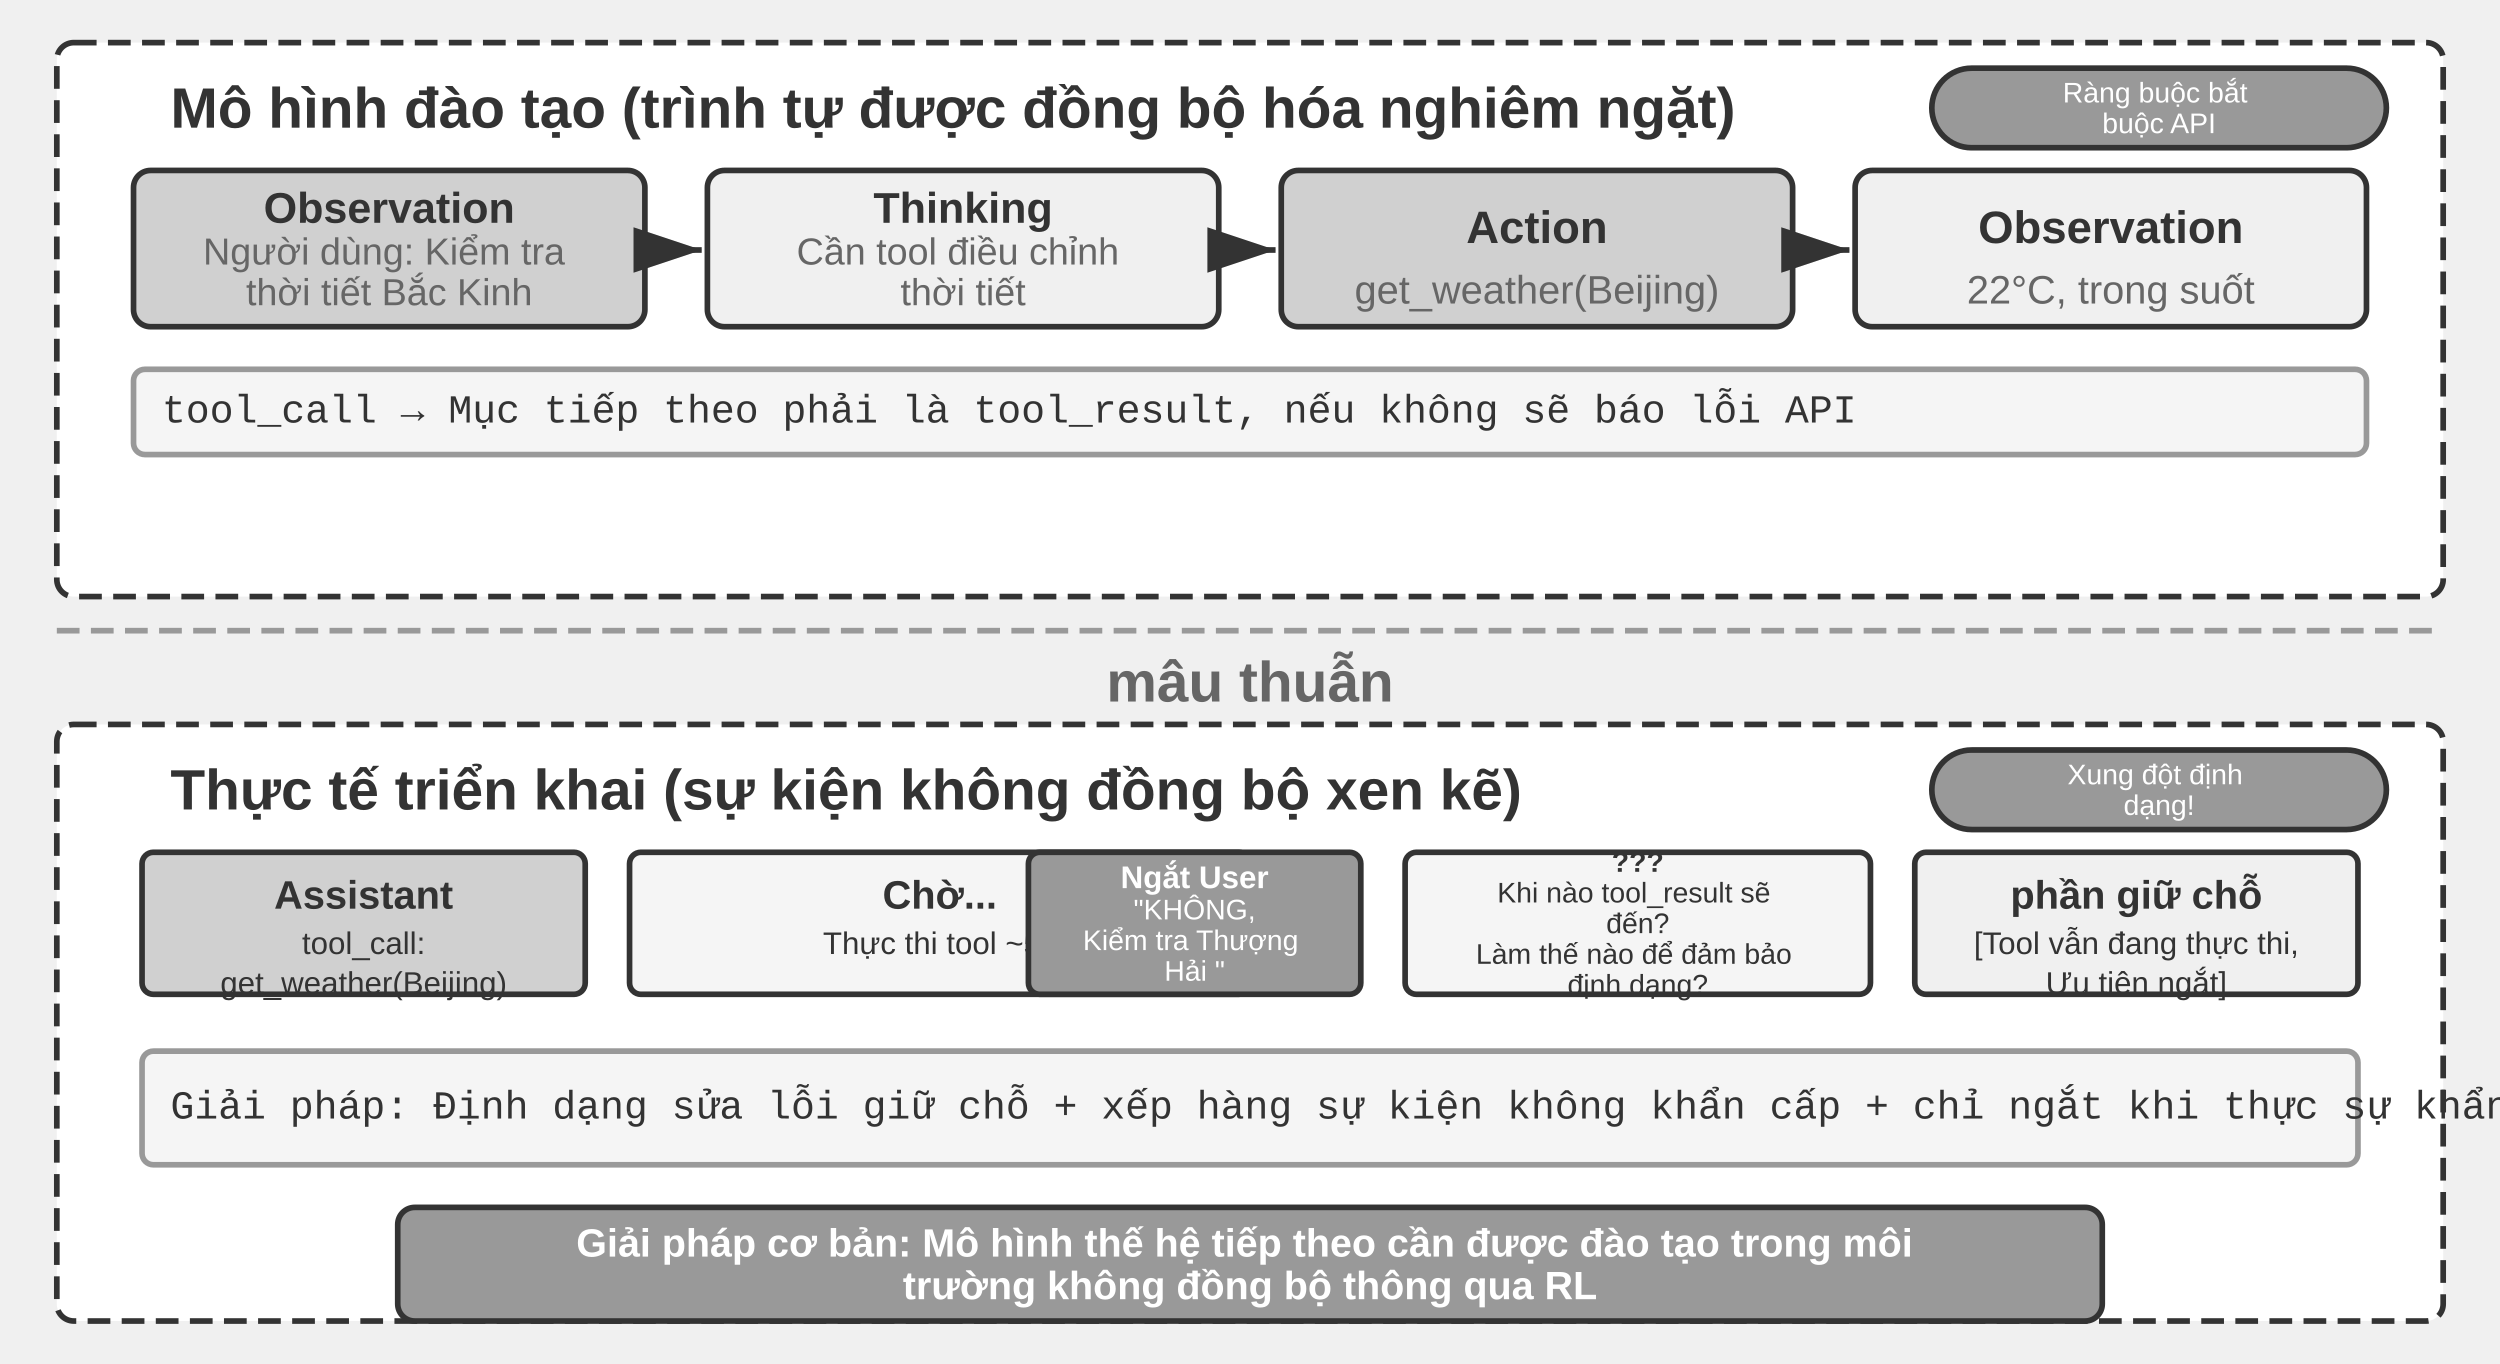
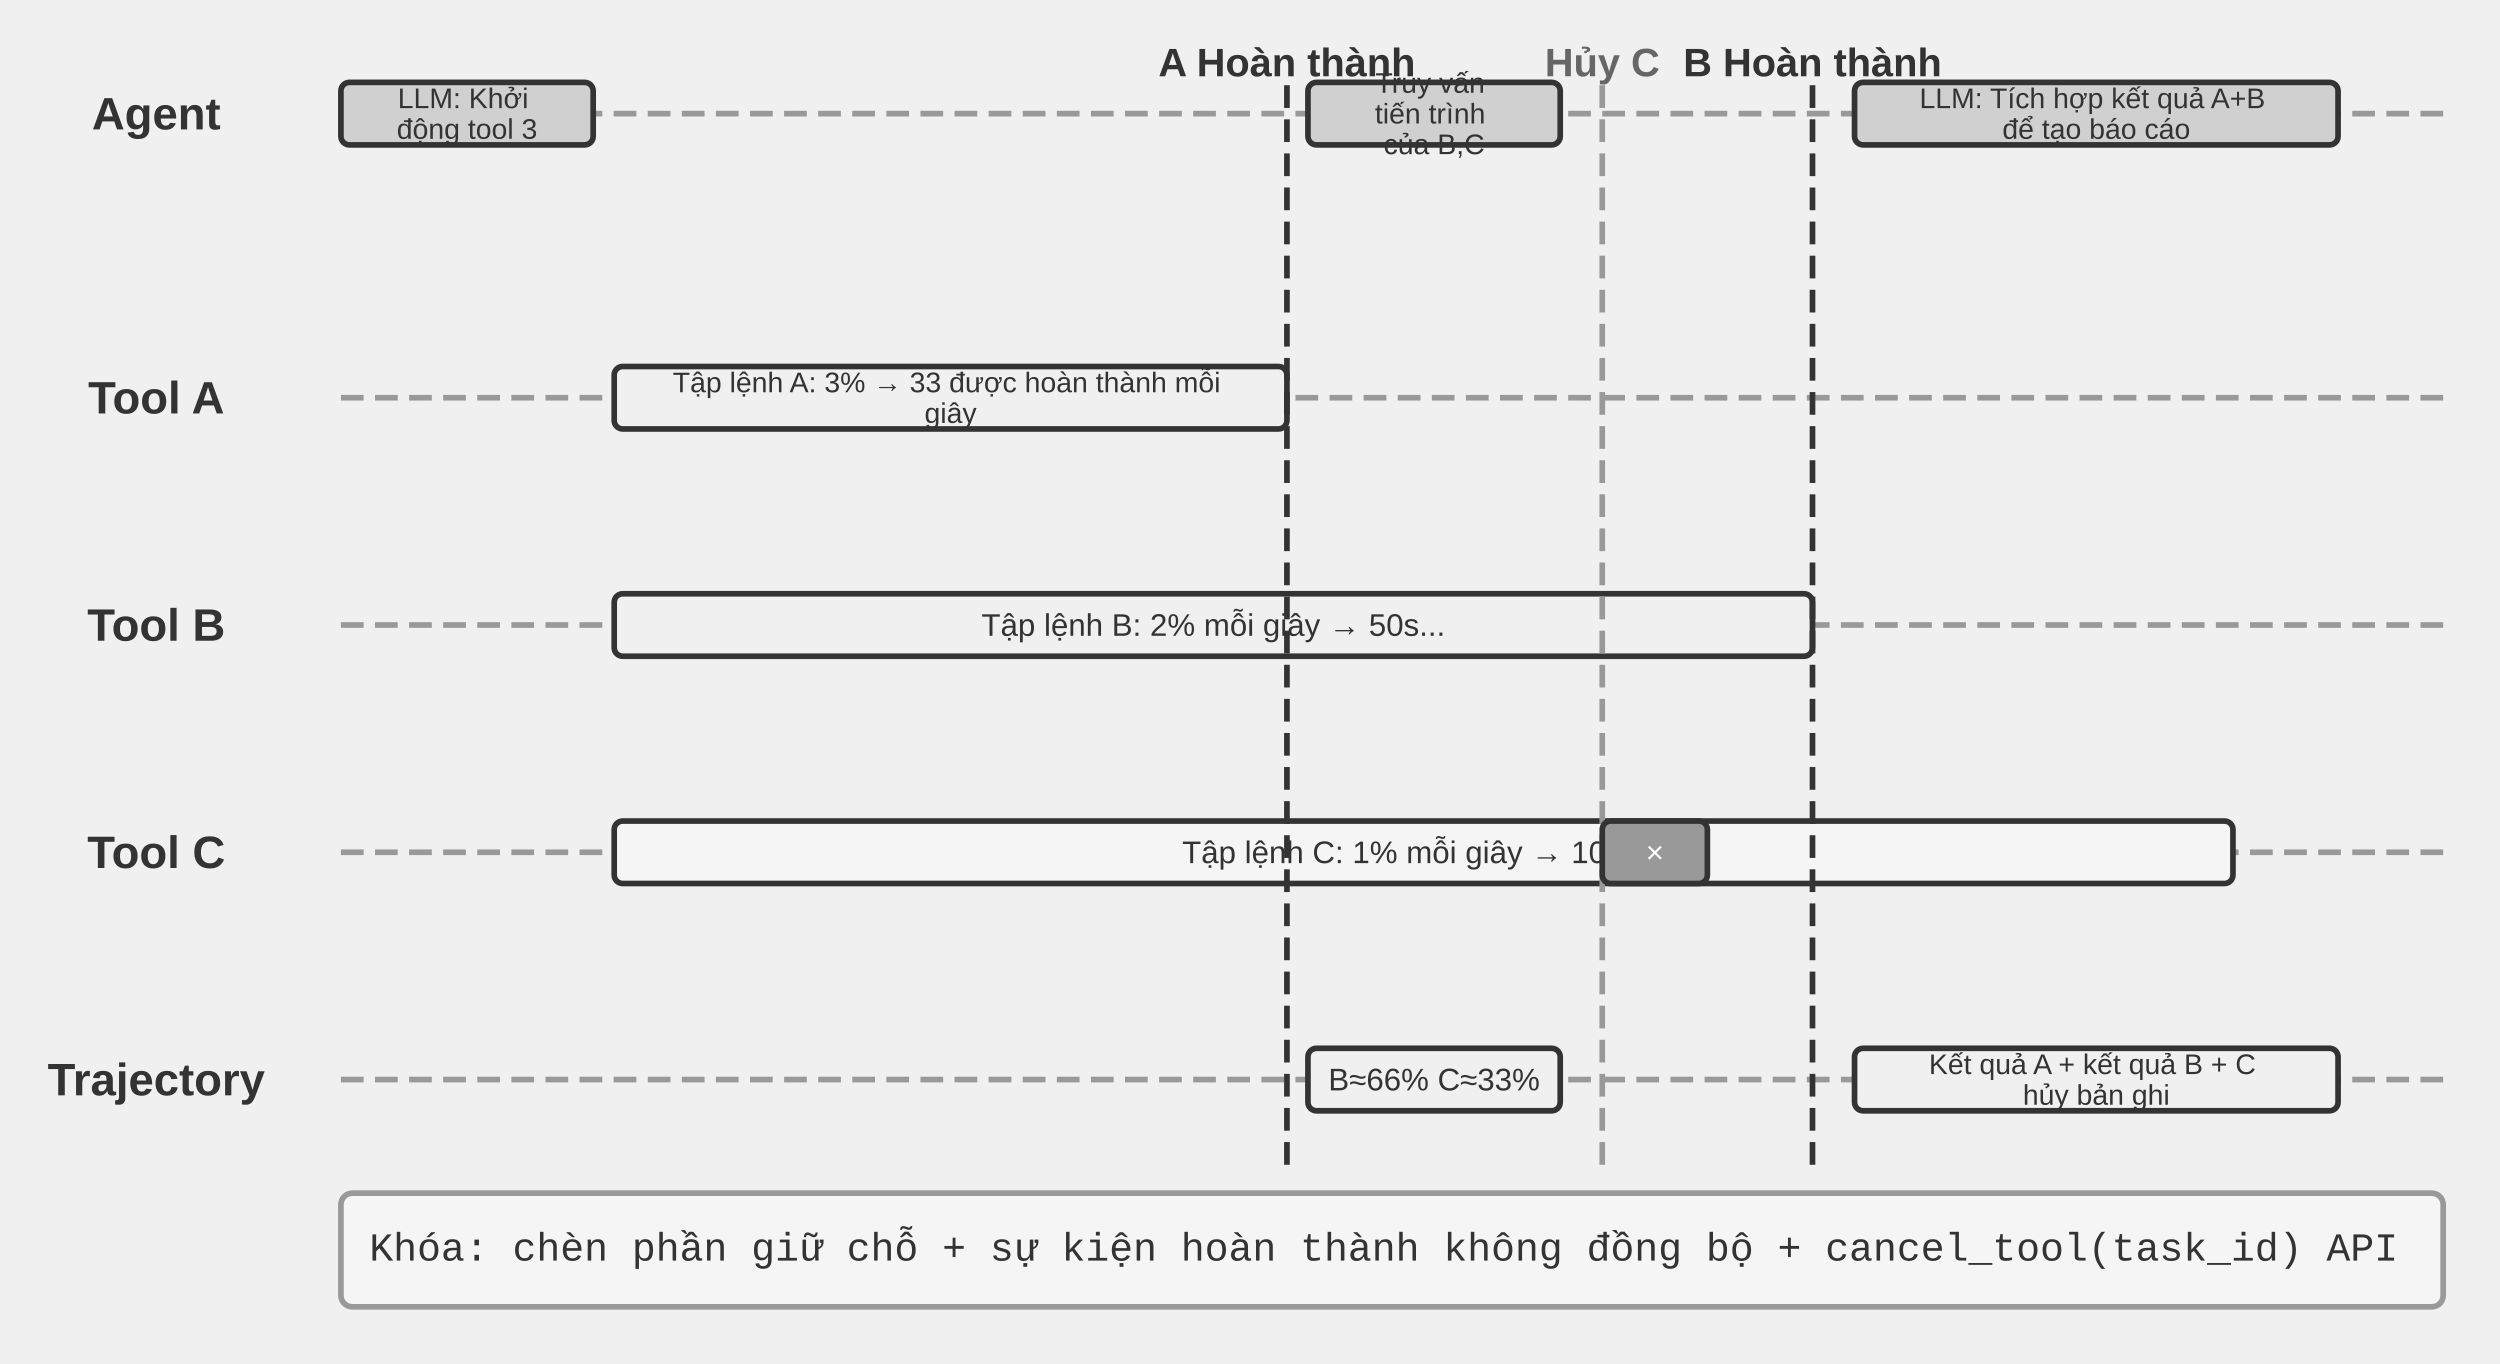
<svg xmlns="http://www.w3.org/2000/svg" viewBox="0 40 880 480" width="880" height="480" style="background:#ffffff">
  <defs>
    <marker id="ah" markerWidth="12" markerHeight="8" refX="12" refY="4" orient="auto">
      <polygon points="0 0, 12 4, 0 8" fill="#333333" />
    </marker>
    <marker id="ah-light" markerWidth="12" markerHeight="8" refX="12" refY="4" orient="auto">
      <polygon points="0 0, 12 4, 0 8" fill="#999999" />
    </marker>
  </defs>
-   <rect x="20" y="55" width="840" height="195" rx="6" fill="#ffffff" stroke="#333333" stroke-width="2" stroke-dasharray="8,4" />
-   <text x="60" y="78" font-family="Arial, 'Helvetica Neue', Helvetica, 'PingFang SC', 'Microsoft YaHei', sans-serif" font-size="20" fill="#333333" text-anchor="start" dominant-baseline="central" font-weight="bold">Mô hình đào tạo (trình tự được đồng bộ hóa nghiêm ngặt)</text>
-   <rect x="680" y="64" width="160" height="28" rx="14" fill="#999999" stroke="#333333" stroke-width="2" />
-   <text x="760.0" y="0" font-family="Arial, 'Helvetica Neue', Helvetica, 'PingFang SC', 'Microsoft YaHei', sans-serif" font-size="10" fill="#ffffff" text-anchor="middle" dominant-baseline="central" font-weight="normal">
-     <tspan x="760" dy="72.6">Ràng buộc bắt</tspan>
-     <tspan x="760" dy="10.8">buộc API</tspan>
+   <text x="55" y="80" font-family="Arial, 'Helvetica Neue', Helvetica, 'PingFang SC', 'Microsoft YaHei', sans-serif" font-size="16" fill="#333333" text-anchor="middle" dominant-baseline="central" font-weight="bold">Agent</text>
+   <line x1="120" y1="80" x2="860" y2="80" stroke="#999999" stroke-width="2" stroke-dasharray="8,4" />
+   <text x="55" y="180" font-family="Arial, 'Helvetica Neue', Helvetica, 'PingFang SC', 'Microsoft YaHei', sans-serif" font-size="16" fill="#333333" text-anchor="middle" dominant-baseline="central" font-weight="bold">Tool A</text>
+   <line x1="120" y1="180" x2="860" y2="180" stroke="#999999" stroke-width="2" stroke-dasharray="8,4" />
+   <text x="55" y="260" font-family="Arial, 'Helvetica Neue', Helvetica, 'PingFang SC', 'Microsoft YaHei', sans-serif" font-size="16" fill="#333333" text-anchor="middle" dominant-baseline="central" font-weight="bold">Tool B</text>
+   <line x1="120" y1="260" x2="860" y2="260" stroke="#999999" stroke-width="2" stroke-dasharray="8,4" />
+   <text x="55" y="340" font-family="Arial, 'Helvetica Neue', Helvetica, 'PingFang SC', 'Microsoft YaHei', sans-serif" font-size="16" fill="#333333" text-anchor="middle" dominant-baseline="central" font-weight="bold">Tool C</text>
+   <line x1="120" y1="340" x2="860" y2="340" stroke="#999999" stroke-width="2" stroke-dasharray="8,4" />
+   <text x="55" y="420" font-family="Arial, 'Helvetica Neue', Helvetica, 'PingFang SC', 'Microsoft YaHei', sans-serif" font-size="16" fill="#333333" text-anchor="middle" dominant-baseline="central" font-weight="bold">Trajectory</text>
+   <line x1="120" y1="420" x2="860" y2="420" stroke="#999999" stroke-width="2" stroke-dasharray="8,4" />
+   <rect x="120.0" y="69.0" width="88.8" height="22" rx="3" fill="#d0d0d0" stroke="#333333" stroke-width="2" />
+   <text x="164.4" y="0" font-family="Arial, 'Helvetica Neue', Helvetica, 'PingFang SC', 'Microsoft YaHei', sans-serif" font-size="10" fill="#333333" text-anchor="middle" dominant-baseline="central" font-weight="normal">
+     <tspan x="164.4" dy="74.6">LLM: Khởi</tspan>
+     <tspan x="164.4" dy="10.8">động tool 3</tspan>
  </text>
-   <rect x="47.0" y="100" width="180" height="55" rx="6" fill="#d0d0d0" stroke="#333333" stroke-width="2" />
-   <text x="137.0" y="113.18" font-family="Arial, 'Helvetica Neue', Helvetica, 'PingFang SC', 'Microsoft YaHei', sans-serif" font-size="15.15" fill="#333333" text-anchor="middle" dominant-baseline="central" font-weight="bold">Observation</text>
-   <text x="137.0" y="0" font-family="Arial, 'Helvetica Neue', Helvetica, 'PingFang SC', 'Microsoft YaHei', sans-serif" font-size="13.26" fill="#666666" text-anchor="middle" dominant-baseline="central" font-weight="normal">
-     <tspan x="137" dy="128.52">Người dùng: Kiểm tra</tspan>
-     <tspan x="137" dy="14.32">thời tiết Bắc Kinh</tspan>
+   <rect x="216.2" y="169.0" width="236.8" height="22" rx="3" fill="#f0f0f0" stroke="#333333" stroke-width="2" />
+   <text x="334.6" y="0" font-family="Arial, 'Helvetica Neue', Helvetica, 'PingFang SC', 'Microsoft YaHei', sans-serif" font-size="10" fill="#333333" text-anchor="middle" dominant-baseline="central" font-weight="normal">
+     <tspan x="334.6" dy="174.6">Tập lệnh A: 3% → 33 được hoàn thành mỗi</tspan>
+     <tspan x="334.6" dy="10.8">giây</tspan>
  </text>
-   <line x1="229.0" y1="128" x2="247.0" y2="128" stroke="#333333" stroke-width="2" marker-end="url(#ah)" />
-   <rect x="249.0" y="100" width="180" height="55" rx="6" fill="#f0f0f0" stroke="#333333" stroke-width="2" />
-   <text x="339.0" y="113.18" font-family="Arial, 'Helvetica Neue', Helvetica, 'PingFang SC', 'Microsoft YaHei', sans-serif" font-size="15.15" fill="#333333" text-anchor="middle" dominant-baseline="central" font-weight="bold">Thinking</text>
-   <text x="339.0" y="0" font-family="Arial, 'Helvetica Neue', Helvetica, 'PingFang SC', 'Microsoft YaHei', sans-serif" font-size="13.26" fill="#666666" text-anchor="middle" dominant-baseline="central" font-weight="normal">
-     <tspan x="339" dy="128.52">Cần tool điều chỉnh</tspan>
-     <tspan x="339" dy="14.32">thời tiết</tspan>
+   <rect x="216.2" y="249.0" width="421.8" height="22" rx="3" fill="#f0f0f0" stroke="#333333" stroke-width="2" />
+   <text x="427.1" y="260" font-family="Arial, 'Helvetica Neue', Helvetica, 'PingFang SC', 'Microsoft YaHei', sans-serif" font-size="11" fill="#333333" text-anchor="middle" dominant-baseline="central" font-weight="normal">Tập lệnh B: 2% mỗi giây → 50s...</text>
+   <rect x="216.2" y="329.0" width="569.8" height="22" rx="3" fill="#f5f5f5" stroke="#333333" stroke-width="2" />
+   <text x="501.1" y="340" font-family="Arial, 'Helvetica Neue', Helvetica, 'PingFang SC', 'Microsoft YaHei', sans-serif" font-size="11" fill="#333333" text-anchor="middle" dominant-baseline="central" font-weight="normal">Tập lệnh C: 1% mỗi giây → 100s...</text>
+   <line x1="453.0" y1="70" x2="453.0" y2="450" stroke="#333333" stroke-width="2" stroke-dasharray="8,4" />
+   <text x="453.0" y="62" font-family="Arial, 'Helvetica Neue', Helvetica, 'PingFang SC', 'Microsoft YaHei', sans-serif" font-size="14" fill="#333333" text-anchor="middle" dominant-baseline="central" font-weight="bold">A Hoàn thành</text>
+   <rect x="460.4" y="69.0" width="88.8" height="22" rx="3" fill="#d0d0d0" stroke="#333333" stroke-width="2" />
+   <text x="504.8" y="0" font-family="Arial, 'Helvetica Neue', Helvetica, 'PingFang SC', 'Microsoft YaHei', sans-serif" font-size="10" fill="#333333" text-anchor="middle" dominant-baseline="central" font-weight="normal">
+     <tspan x="504.8" dy="69.2">Truy vấn</tspan>
+     <tspan x="504.8" dy="10.8">tiến trình</tspan>
+     <tspan x="504.8" dy="10.8">của B,C</tspan>
  </text>
-   <line x1="431.0" y1="128" x2="449.0" y2="128" stroke="#333333" stroke-width="2" marker-end="url(#ah)" />
-   <rect x="451.0" y="100" width="180" height="55" rx="6" fill="#d0d0d0" stroke="#333333" stroke-width="2" />
-   <text x="541.0" y="120" font-family="Arial, 'Helvetica Neue', Helvetica, 'PingFang SC', 'Microsoft YaHei', sans-serif" font-size="16" fill="#333333" text-anchor="middle" dominant-baseline="central" font-weight="bold">Action</text>
-   <text x="541.0" y="142" font-family="Arial, 'Helvetica Neue', Helvetica, 'PingFang SC', 'Microsoft YaHei', sans-serif" font-size="14" fill="#666666" text-anchor="middle" dominant-baseline="central" font-weight="normal">get_weather(Beijing)</text>
-   <line x1="633.0" y1="128" x2="651.0" y2="128" stroke="#333333" stroke-width="2" marker-end="url(#ah)" />
-   <rect x="653.0" y="100" width="180" height="55" rx="6" fill="#f0f0f0" stroke="#333333" stroke-width="2" />
-   <text x="743.0" y="120" font-family="Arial, 'Helvetica Neue', Helvetica, 'PingFang SC', 'Microsoft YaHei', sans-serif" font-size="16" fill="#333333" text-anchor="middle" dominant-baseline="central" font-weight="bold">Observation</text>
-   <text x="743.0" y="142" font-family="Arial, 'Helvetica Neue', Helvetica, 'PingFang SC', 'Microsoft YaHei', sans-serif" font-size="14" fill="#666666" text-anchor="middle" dominant-baseline="central" font-weight="normal">22°C, trong suốt</text>
-   <rect x="47.0" y="170" width="786" height="30" rx="4" fill="#f5f5f5" stroke="#999999" stroke-width="2" />
-   <text x="57.0" y="185" font-family="'Courier New', Courier, monospace" font-size="14" fill="#333333" text-anchor="start" dominant-baseline="central">tool_call → Mục tiếp theo phải là tool_result, nếu không sẽ báo lỗi API</text>
-   <line x1="20" y1="262" x2="860" y2="262" stroke="#999999" stroke-width="2" stroke-dasharray="8,4" />
-   <text x="440.0" y="280" font-family="Arial, 'Helvetica Neue', Helvetica, 'PingFang SC', 'Microsoft YaHei', sans-serif" font-size="20" fill="#666666" text-anchor="middle" dominant-baseline="central" font-weight="bold">mâu thuẫn</text>
-   <rect x="20" y="295" width="840" height="210" rx="6" fill="#ffffff" stroke="#333333" stroke-width="2" stroke-dasharray="8,4" />
-   <text x="60" y="318" font-family="Arial, 'Helvetica Neue', Helvetica, 'PingFang SC', 'Microsoft YaHei', sans-serif" font-size="20" fill="#333333" text-anchor="start" dominant-baseline="central" font-weight="bold">Thực tế triển khai (sự kiện không đồng bộ xen kẽ)</text>
-   <rect x="680" y="304" width="160" height="28" rx="14" fill="#999999" stroke="#333333" stroke-width="2" />
-   <text x="760.0" y="0" font-family="Arial, 'Helvetica Neue', Helvetica, 'PingFang SC', 'Microsoft YaHei', sans-serif" font-size="10" fill="#ffffff" text-anchor="middle" dominant-baseline="central" font-weight="normal">
-     <tspan x="760" dy="312.6">Xung đột định</tspan>
-     <tspan x="760" dy="10.8">dạng!</tspan>
+   <rect x="460.4" y="409.0" width="88.8" height="22" rx="3" fill="#f0f0f0" stroke="#333333" stroke-width="2" />
+   <text x="504.8" y="420" font-family="Arial, 'Helvetica Neue', Helvetica, 'PingFang SC', 'Microsoft YaHei', sans-serif" font-size="11" fill="#333333" text-anchor="middle" dominant-baseline="central" font-weight="normal">B≈66% C≈33%</text>
+   <line x1="564.0" y1="70" x2="564.0" y2="450" stroke="#999999" stroke-width="2" stroke-dasharray="8,4" />
+   <text x="564.0" y="62" font-family="Arial, 'Helvetica Neue', Helvetica, 'PingFang SC', 'Microsoft YaHei', sans-serif" font-size="14" fill="#666666" text-anchor="middle" dominant-baseline="central" font-weight="bold">Hủy C</text>
+   <rect x="564.0" y="329.0" width="37.0" height="22" rx="3" fill="#999999" stroke="#333333" stroke-width="2" />
+   <text x="582.5" y="340" font-family="Arial, 'Helvetica Neue', Helvetica, 'PingFang SC', 'Microsoft YaHei', sans-serif" font-size="11" fill="#ffffff" text-anchor="middle" dominant-baseline="central" font-weight="normal">×</text>
+   <line x1="638.0" y1="70" x2="638.0" y2="450" stroke="#333333" stroke-width="2" stroke-dasharray="8,4" />
+   <text x="638.0" y="62" font-family="Arial, 'Helvetica Neue', Helvetica, 'PingFang SC', 'Microsoft YaHei', sans-serif" font-size="14" fill="#333333" text-anchor="middle" dominant-baseline="central" font-weight="bold">B Hoàn thành</text>
+   <rect x="652.8" y="69.0" width="170.2" height="22" rx="3" fill="#d0d0d0" stroke="#333333" stroke-width="2" />
+   <text x="737.9" y="0" font-family="Arial, 'Helvetica Neue', Helvetica, 'PingFang SC', 'Microsoft YaHei', sans-serif" font-size="10" fill="#333333" text-anchor="middle" dominant-baseline="central" font-weight="normal">
+     <tspan x="737.9" dy="74.6">LLM: Tích hợp kết quả A+B</tspan>
+     <tspan x="737.9" dy="10.8">để tạo báo cáo</tspan>
  </text>
-   <rect x="50.0" y="340" width="156.0" height="50" rx="4" fill="#d0d0d0" stroke="#333333" stroke-width="2" />
-   <text x="128.0" y="355" font-family="Arial, 'Helvetica Neue', Helvetica, 'PingFang SC', 'Microsoft YaHei', sans-serif" font-size="14" fill="#333333" text-anchor="middle" dominant-baseline="central" font-weight="bold">Assistant</text>
-   <text x="128.0" y="372" font-family="Arial, 'Helvetica Neue', Helvetica, 'PingFang SC', 'Microsoft YaHei', sans-serif" font-size="11" fill="#333333" text-anchor="middle" dominant-baseline="central" font-weight="normal">tool_call:</text>
-   <text x="128.0" y="386" font-family="Arial, 'Helvetica Neue', Helvetica, 'PingFang SC', 'Microsoft YaHei', sans-serif" font-size="11" fill="#333333" text-anchor="middle" dominant-baseline="central" font-weight="normal">get_weather(Beijing)</text>
-   <rect x="221.6" y="340" width="218.4" height="50" rx="4" fill="#f5f5f5" stroke="#333333" stroke-width="2" />
-   <text x="330.8" y="355" font-family="Arial, 'Helvetica Neue', Helvetica, 'PingFang SC', 'Microsoft YaHei', sans-serif" font-size="14" fill="#333333" text-anchor="middle" dominant-baseline="central" font-weight="bold">Chờ...</text>
-   <text x="330.8" y="372" font-family="Arial, 'Helvetica Neue', Helvetica, 'PingFang SC', 'Microsoft YaHei', sans-serif" font-size="11" fill="#333333" text-anchor="middle" dominant-baseline="central" font-weight="normal">Thực thi tool ~5s</text>
-   <rect x="362.0" y="340" width="117" height="50" rx="4" fill="#999999" stroke="#333333" stroke-width="2" />
-   <text x="420.5" y="348.8" font-family="Arial, 'Helvetica Neue', Helvetica, 'PingFang SC', 'Microsoft YaHei', sans-serif" font-size="11.03" fill="#ffffff" text-anchor="middle" dominant-baseline="central" font-weight="bold">Ngắt User</text>
-   <text x="420.5" y="360.16" font-family="Arial, 'Helvetica Neue', Helvetica, 'PingFang SC', 'Microsoft YaHei', sans-serif" font-size="10" fill="#ffffff" text-anchor="middle" dominant-baseline="central" font-weight="normal">"KHÔNG,</text>
-   <text x="420.5" y="0" font-family="Arial, 'Helvetica Neue', Helvetica, 'PingFang SC', 'Microsoft YaHei', sans-serif" font-size="10" fill="#ffffff" text-anchor="middle" dominant-baseline="central" font-weight="normal">
-     <tspan x="420.5" dy="370.96">Kiểm tra Thượng</tspan>
-     <tspan x="420.5" dy="10.8">Hải "</tspan>
+   <rect x="652.8" y="409.0" width="170.2" height="22" rx="3" fill="#f0f0f0" stroke="#333333" stroke-width="2" />
+   <text x="737.9" y="0" font-family="Arial, 'Helvetica Neue', Helvetica, 'PingFang SC', 'Microsoft YaHei', sans-serif" font-size="10" fill="#333333" text-anchor="middle" dominant-baseline="central" font-weight="normal">
+     <tspan x="737.9" dy="414.6">Kết quả A + kết quả B + C</tspan>
+     <tspan x="737.9" dy="10.8">hủy bản ghi</tspan>
  </text>
-   <rect x="494.6" y="340" width="163.8" height="50" rx="4" fill="#f5f5f5" stroke="#333333" stroke-width="2" />
-   <text x="576.5" y="343.4" font-family="Arial, 'Helvetica Neue', Helvetica, 'PingFang SC', 'Microsoft YaHei', sans-serif" font-size="10" fill="#333333" text-anchor="middle" dominant-baseline="central" font-weight="bold">???</text>
-   <text x="576.5" y="0" font-family="Arial, 'Helvetica Neue', Helvetica, 'PingFang SC', 'Microsoft YaHei', sans-serif" font-size="10" fill="#333333" text-anchor="middle" dominant-baseline="central" font-weight="normal">
-     <tspan x="576.5" dy="354.2">Khi nào tool_result sẽ</tspan>
-     <tspan x="576.5" dy="10.8">đến?</tspan>
-   </text>
-   <text x="576.5" y="0" font-family="Arial, 'Helvetica Neue', Helvetica, 'PingFang SC', 'Microsoft YaHei', sans-serif" font-size="10" fill="#333333" text-anchor="middle" dominant-baseline="central" font-weight="normal">
-     <tspan x="576.5" dy="375.8">Làm thế nào để đảm bảo</tspan>
-     <tspan x="576.5" dy="10.8">định dạng?</tspan>
-   </text>
-   <rect x="674.0" y="340" width="156.0" height="50" rx="4" fill="#f0f0f0" stroke="#333333" stroke-width="2" />
-   <text x="752.0" y="355" font-family="Arial, 'Helvetica Neue', Helvetica, 'PingFang SC', 'Microsoft YaHei', sans-serif" font-size="14" fill="#333333" text-anchor="middle" dominant-baseline="central" font-weight="bold">phần giữ chỗ</text>
-   <text x="752.0" y="372" font-family="Arial, 'Helvetica Neue', Helvetica, 'PingFang SC', 'Microsoft YaHei', sans-serif" font-size="11" fill="#333333" text-anchor="middle" dominant-baseline="central" font-weight="normal">[Tool vẫn đang thực thi,</text>
-   <text x="752.0" y="386" font-family="Arial, 'Helvetica Neue', Helvetica, 'PingFang SC', 'Microsoft YaHei', sans-serif" font-size="11" fill="#333333" text-anchor="middle" dominant-baseline="central" font-weight="normal">Ưu tiên ngắt]</text>
-   <rect x="50" y="410" width="780" height="40" rx="4" fill="#f5f5f5" stroke="#999999" stroke-width="2" />
-   <text x="60" y="430" font-family="'Courier New', Courier, monospace" font-size="14" fill="#333333" text-anchor="start" dominant-baseline="central">Giải pháp: Định dạng sửa lỗi giữ chỗ + xếp hàng sự kiện không khẩn cấp + chỉ ngắt khi thực sự khẩn cấp</text>
-   <rect x="140" y="465" width="600" height="40" rx="6" fill="#999999" stroke="#333333" stroke-width="2" />
-   <text x="440.0" y="0" font-family="Arial, 'Helvetica Neue', Helvetica, 'PingFang SC', 'Microsoft YaHei', sans-serif" font-size="13.89" fill="#ffffff" text-anchor="middle" dominant-baseline="central" font-weight="bold">
-     <tspan x="440" dy="477.5">Giải pháp cơ bản: Mô hình thế hệ tiếp theo cần được đào tạo trong môi</tspan>
-     <tspan x="440" dy="15">trường không đồng bộ thông qua RL</tspan>
-   </text>
+   <rect x="120" y="460" width="740" height="40" rx="4" fill="#f5f5f5" stroke="#999999" stroke-width="2" />
+   <text x="130" y="480" font-family="'Courier New', Courier, monospace" font-size="14" fill="#333333" text-anchor="start" dominant-baseline="central">Khóa: chèn phần giữ chỗ + sự kiện hoàn thành không đồng bộ + cancel_tool(task_id) API</text>
</svg>
